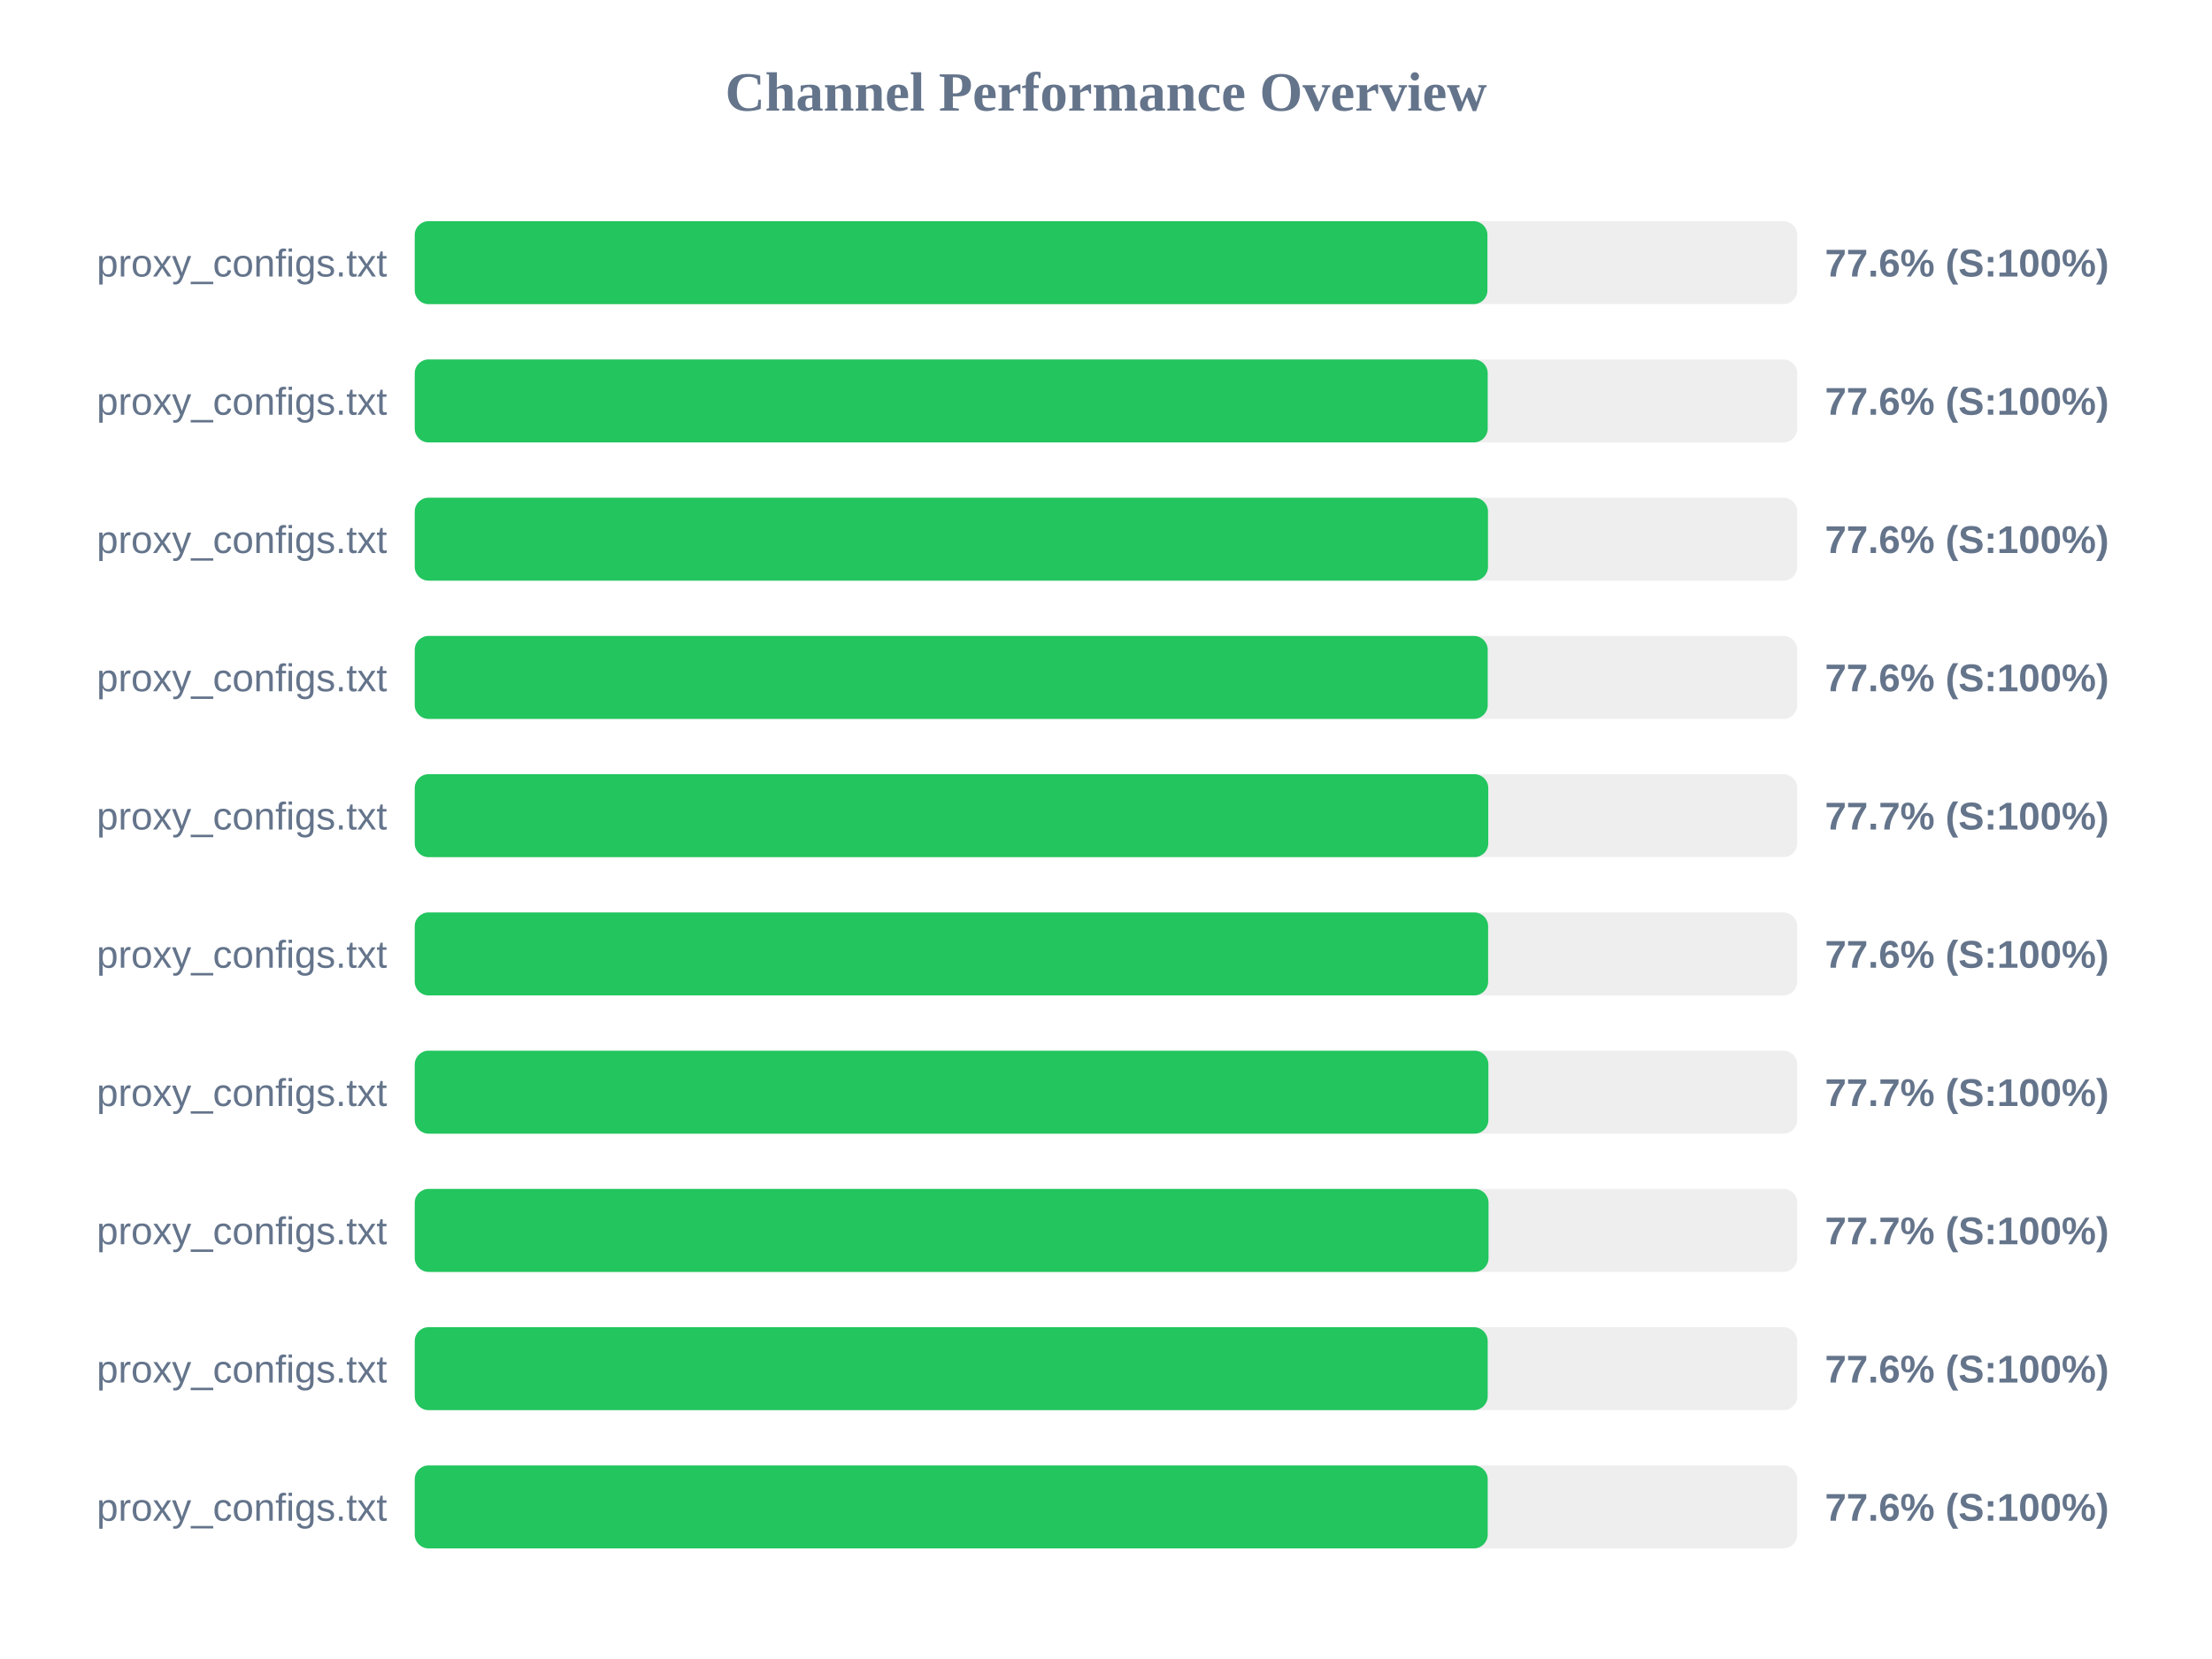
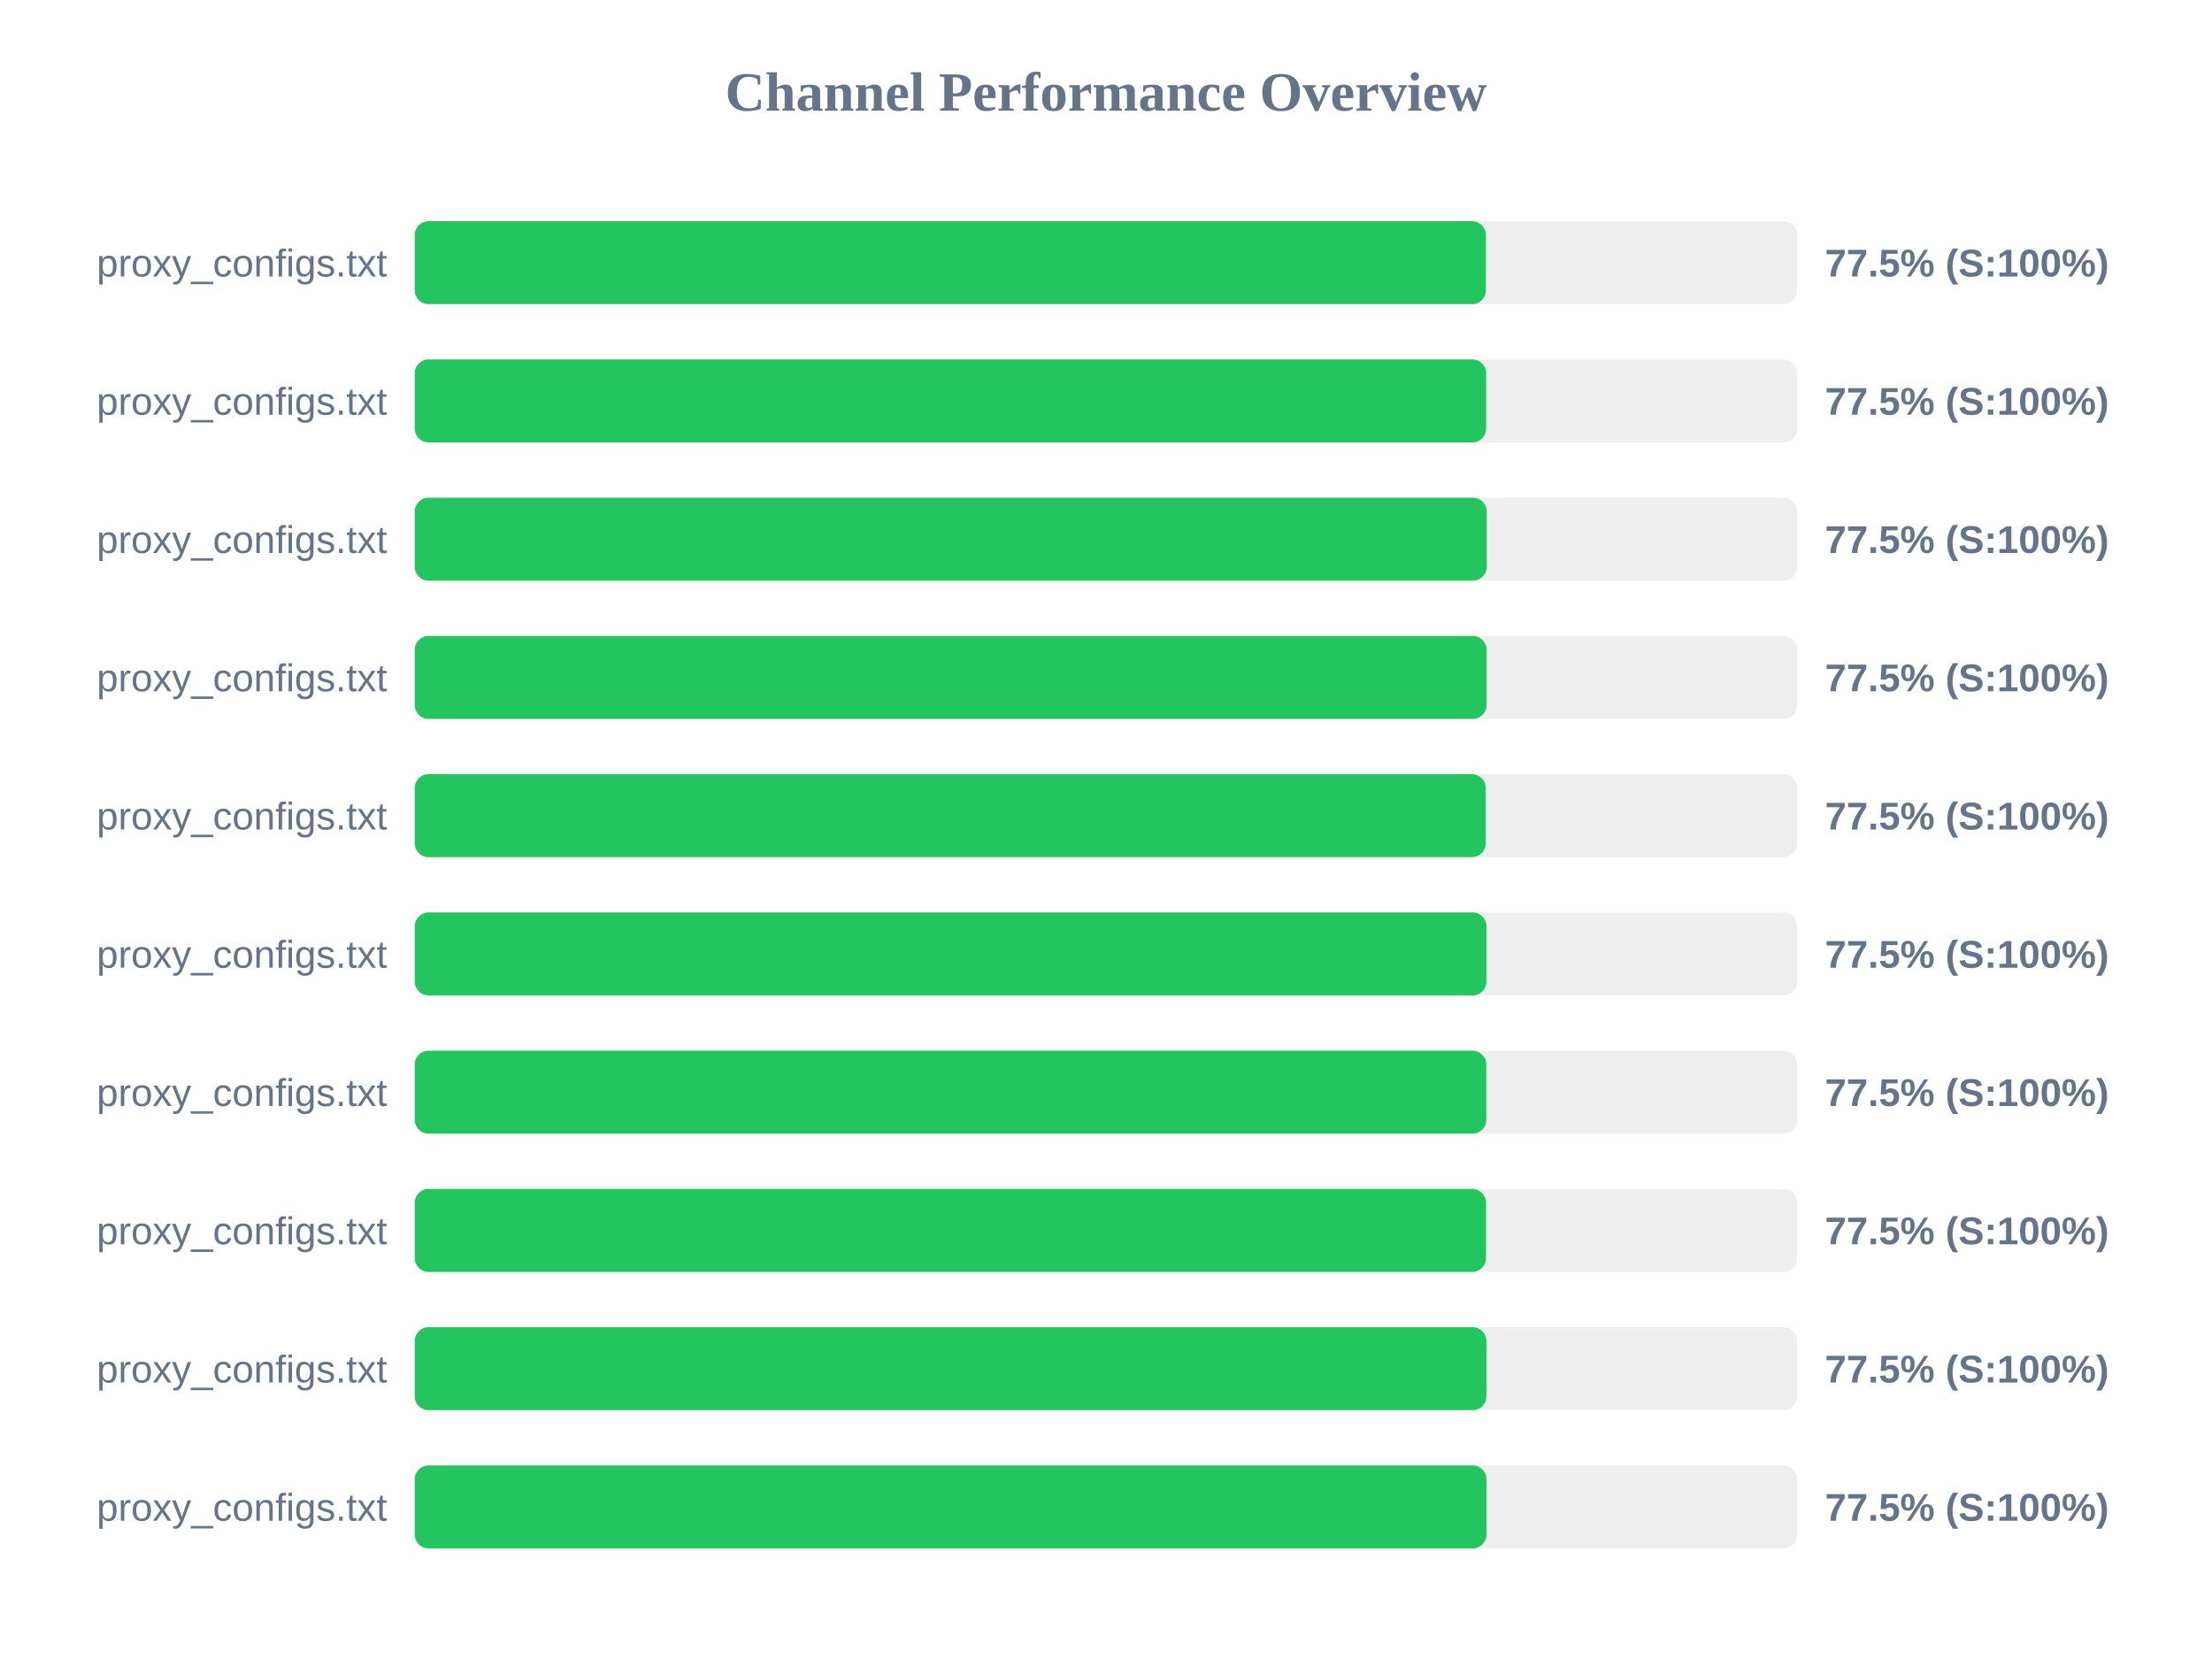
<svg xmlns="http://www.w3.org/2000/svg" width="800" height="600" version="1.1">
  <style>
        .row { font: 14px Arial; fill: #64748b; }
        .score { font: bold 14px Arial; fill: #64748b; }
    </style>
  <text x="400" y="40" text-anchor="middle" font-size="20px" font-weight="bold" fill="#64748b">Channel Performance Overview</text>
  <rect x="150" y="80" width="500" height="30" fill="#eee" rx="5" />
-   <rect x="150" y="80" width="387.95" height="30" fill="#22c55e" rx="5" />
+   <rect x="150" y="80" width="387.4" height="30" fill="#22c55e" rx="5" />
  <text x="140" y="100" text-anchor="end" class="row">proxy_configs.txt</text>
-   <text x="660" y="100" text-anchor="start" class="score">77.6% (S:100%)</text>
+   <text x="660" y="100" text-anchor="start" class="score">77.5% (S:100%)</text>
  <rect x="150" y="130" width="500" height="30" fill="#eee" rx="5" />
-   <rect x="150" y="130" width="388.05" height="30" fill="#22c55e" rx="5" />
+   <rect x="150" y="130" width="387.5" height="30" fill="#22c55e" rx="5" />
  <text x="140" y="150" text-anchor="end" class="row">proxy_configs.txt</text>
-   <text x="660" y="150" text-anchor="start" class="score">77.6% (S:100%)</text>
+   <text x="660" y="150" text-anchor="start" class="score">77.5% (S:100%)</text>
  <rect x="150" y="180" width="500" height="30" fill="#eee" rx="5" />
-   <rect x="150" y="180" width="388.15" height="30" fill="#22c55e" rx="5" />
+   <rect x="150" y="180" width="387.7" height="30" fill="#22c55e" rx="5" />
  <text x="140" y="200" text-anchor="end" class="row">proxy_configs.txt</text>
-   <text x="660" y="200" text-anchor="start" class="score">77.6% (S:100%)</text>
+   <text x="660" y="200" text-anchor="start" class="score">77.5% (S:100%)</text>
  <rect x="150" y="230" width="500" height="30" fill="#eee" rx="5" />
-   <rect x="150" y="230" width="388.05" height="30" fill="#22c55e" rx="5" />
+   <rect x="150" y="230" width="387.65" height="30" fill="#22c55e" rx="5" />
  <text x="140" y="250" text-anchor="end" class="row">proxy_configs.txt</text>
-   <text x="660" y="250" text-anchor="start" class="score">77.6% (S:100%)</text>
+   <text x="660" y="250" text-anchor="start" class="score">77.5% (S:100%)</text>
  <rect x="150" y="280" width="500" height="30" fill="#eee" rx="5" />
-   <rect x="150" y="280" width="388.25" height="30" fill="#22c55e" rx="5" />
+   <rect x="150" y="280" width="387.35" height="30" fill="#22c55e" rx="5" />
  <text x="140" y="300" text-anchor="end" class="row">proxy_configs.txt</text>
-   <text x="660" y="300" text-anchor="start" class="score">77.7% (S:100%)</text>
+   <text x="660" y="300" text-anchor="start" class="score">77.5% (S:100%)</text>
  <rect x="150" y="330" width="500" height="30" fill="#eee" rx="5" />
-   <rect x="150" y="330" width="388.2" height="30" fill="#22c55e" rx="5" />
+   <rect x="150" y="330" width="387.6" height="30" fill="#22c55e" rx="5" />
  <text x="140" y="350" text-anchor="end" class="row">proxy_configs.txt</text>
-   <text x="660" y="350" text-anchor="start" class="score">77.6% (S:100%)</text>
+   <text x="660" y="350" text-anchor="start" class="score">77.5% (S:100%)</text>
  <rect x="150" y="380" width="500" height="30" fill="#eee" rx="5" />
-   <rect x="150" y="380" width="388.3" height="30" fill="#22c55e" rx="5" />
+   <rect x="150" y="380" width="387.55" height="30" fill="#22c55e" rx="5" />
  <text x="140" y="400" text-anchor="end" class="row">proxy_configs.txt</text>
-   <text x="660" y="400" text-anchor="start" class="score">77.7% (S:100%)</text>
+   <text x="660" y="400" text-anchor="start" class="score">77.5% (S:100%)</text>
  <rect x="150" y="430" width="500" height="30" fill="#eee" rx="5" />
-   <rect x="150" y="430" width="388.35" height="30" fill="#22c55e" rx="5" />
+   <rect x="150" y="430" width="387.45" height="30" fill="#22c55e" rx="5" />
  <text x="140" y="450" text-anchor="end" class="row">proxy_configs.txt</text>
-   <text x="660" y="450" text-anchor="start" class="score">77.7% (S:100%)</text>
+   <text x="660" y="450" text-anchor="start" class="score">77.5% (S:100%)</text>
  <rect x="150" y="480" width="500" height="30" fill="#eee" rx="5" />
-   <rect x="150" y="480" width="388.05" height="30" fill="#22c55e" rx="5" />
+   <rect x="150" y="480" width="387.6" height="30" fill="#22c55e" rx="5" />
  <text x="140" y="500" text-anchor="end" class="row">proxy_configs.txt</text>
-   <text x="660" y="500" text-anchor="start" class="score">77.6% (S:100%)</text>
+   <text x="660" y="500" text-anchor="start" class="score">77.5% (S:100%)</text>
  <rect x="150" y="530" width="500" height="30" fill="#eee" rx="5" />
-   <rect x="150" y="530" width="388.05" height="30" fill="#22c55e" rx="5" />
+   <rect x="150" y="530" width="387.6" height="30" fill="#22c55e" rx="5" />
  <text x="140" y="550" text-anchor="end" class="row">proxy_configs.txt</text>
-   <text x="660" y="550" text-anchor="start" class="score">77.6% (S:100%)</text>
+   <text x="660" y="550" text-anchor="start" class="score">77.5% (S:100%)</text>
</svg>
